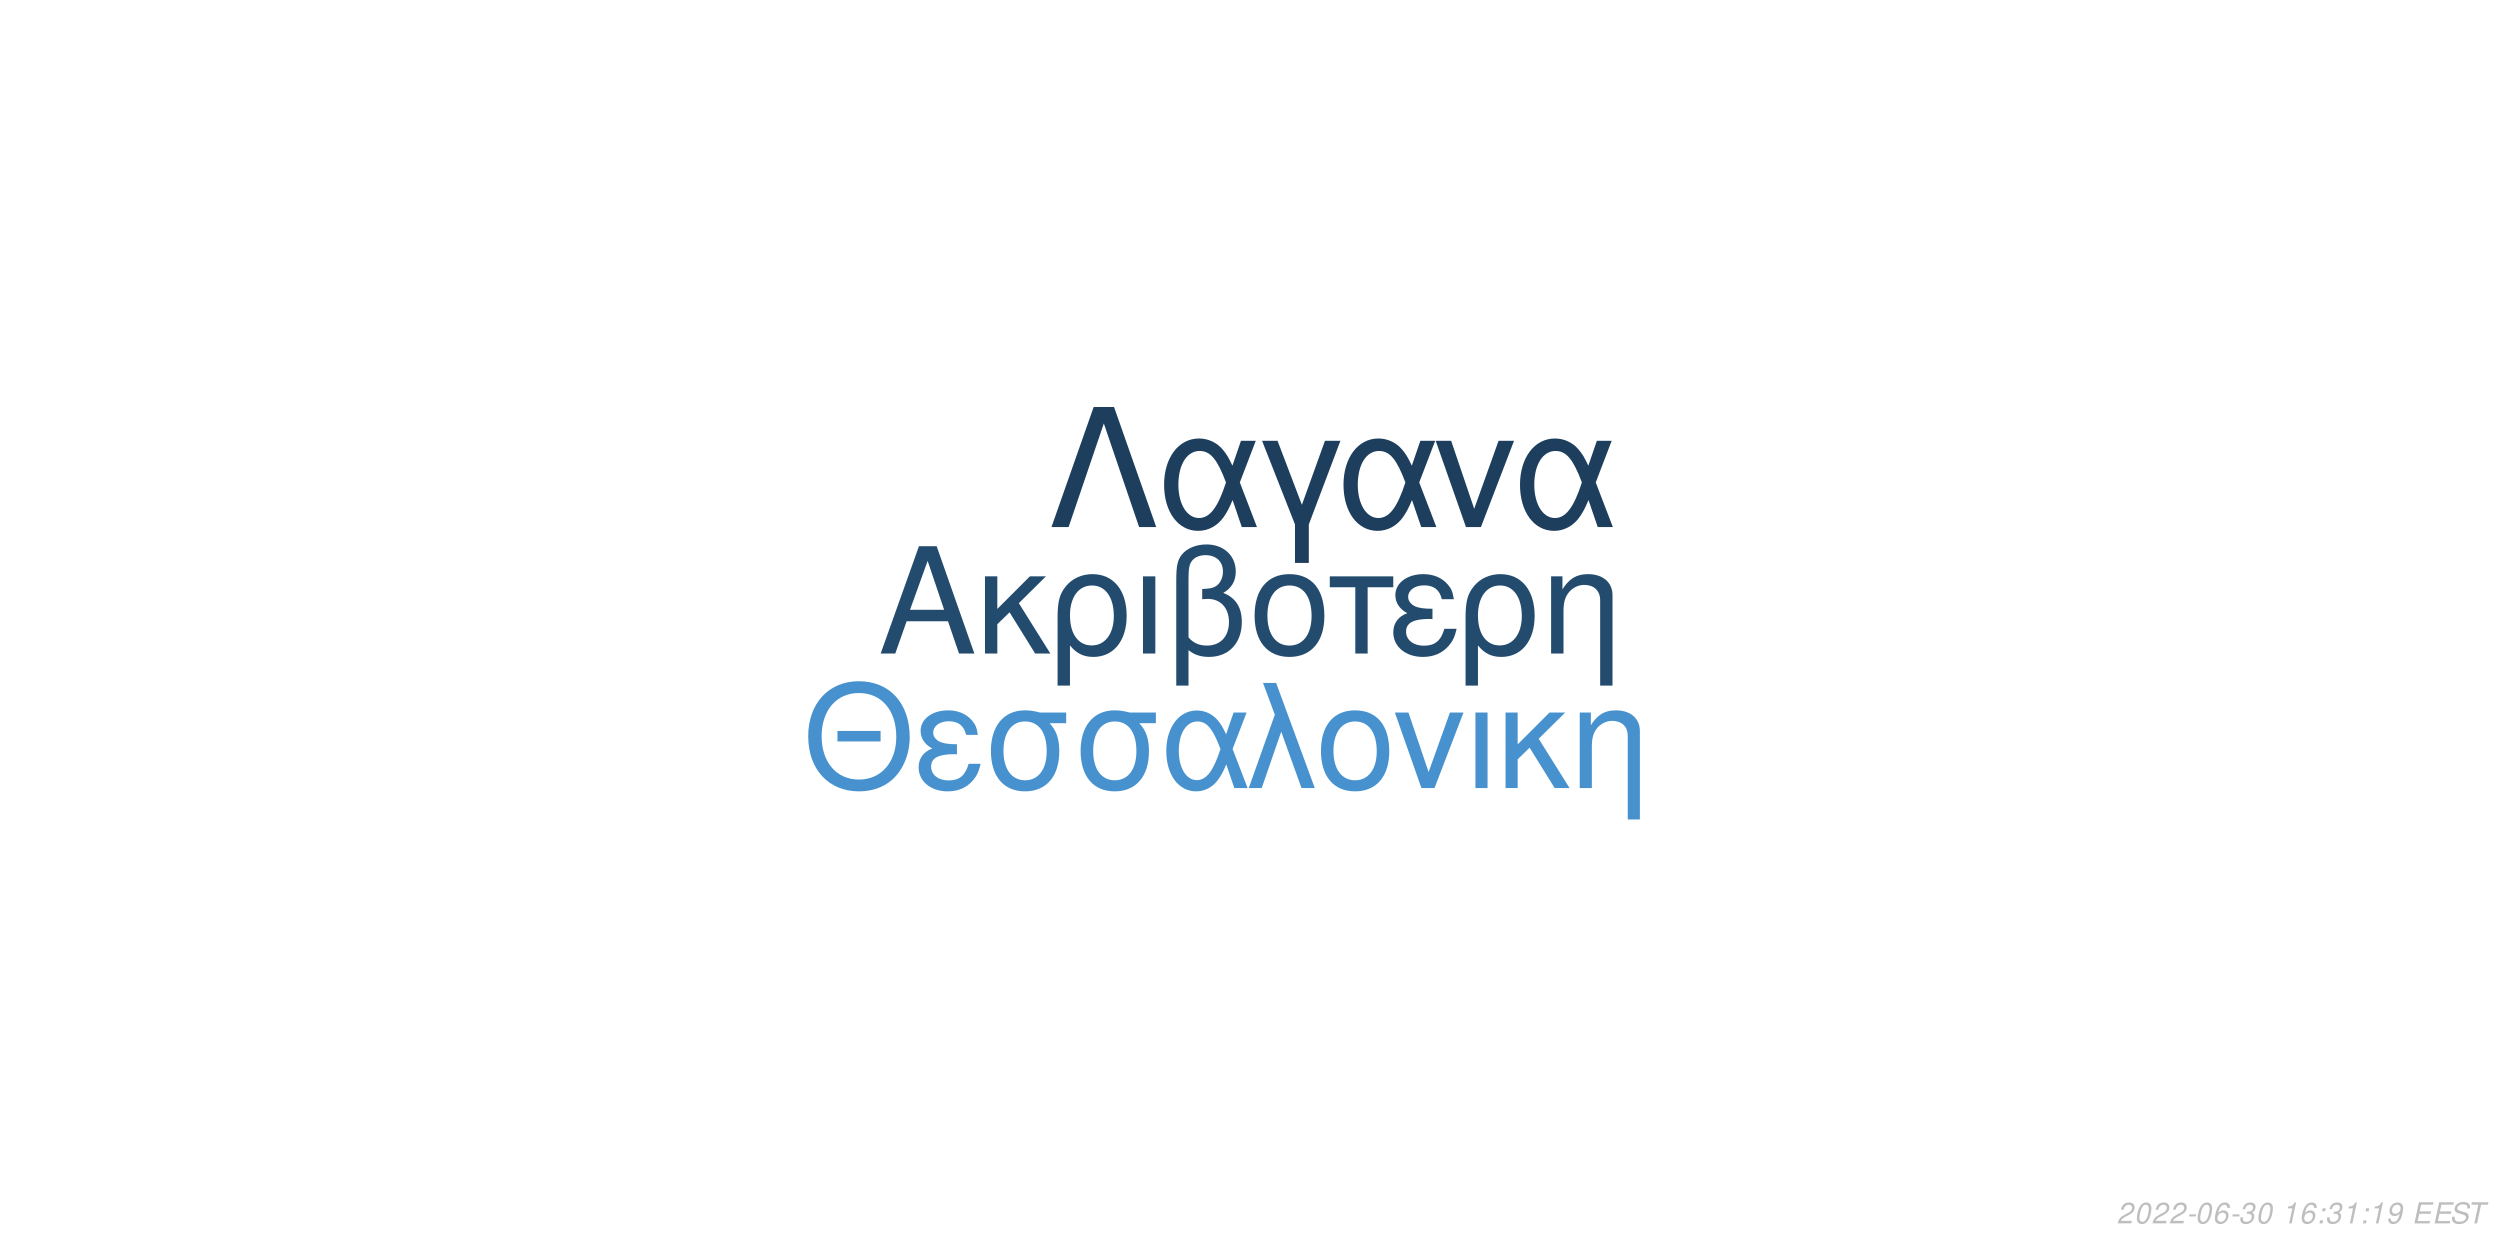
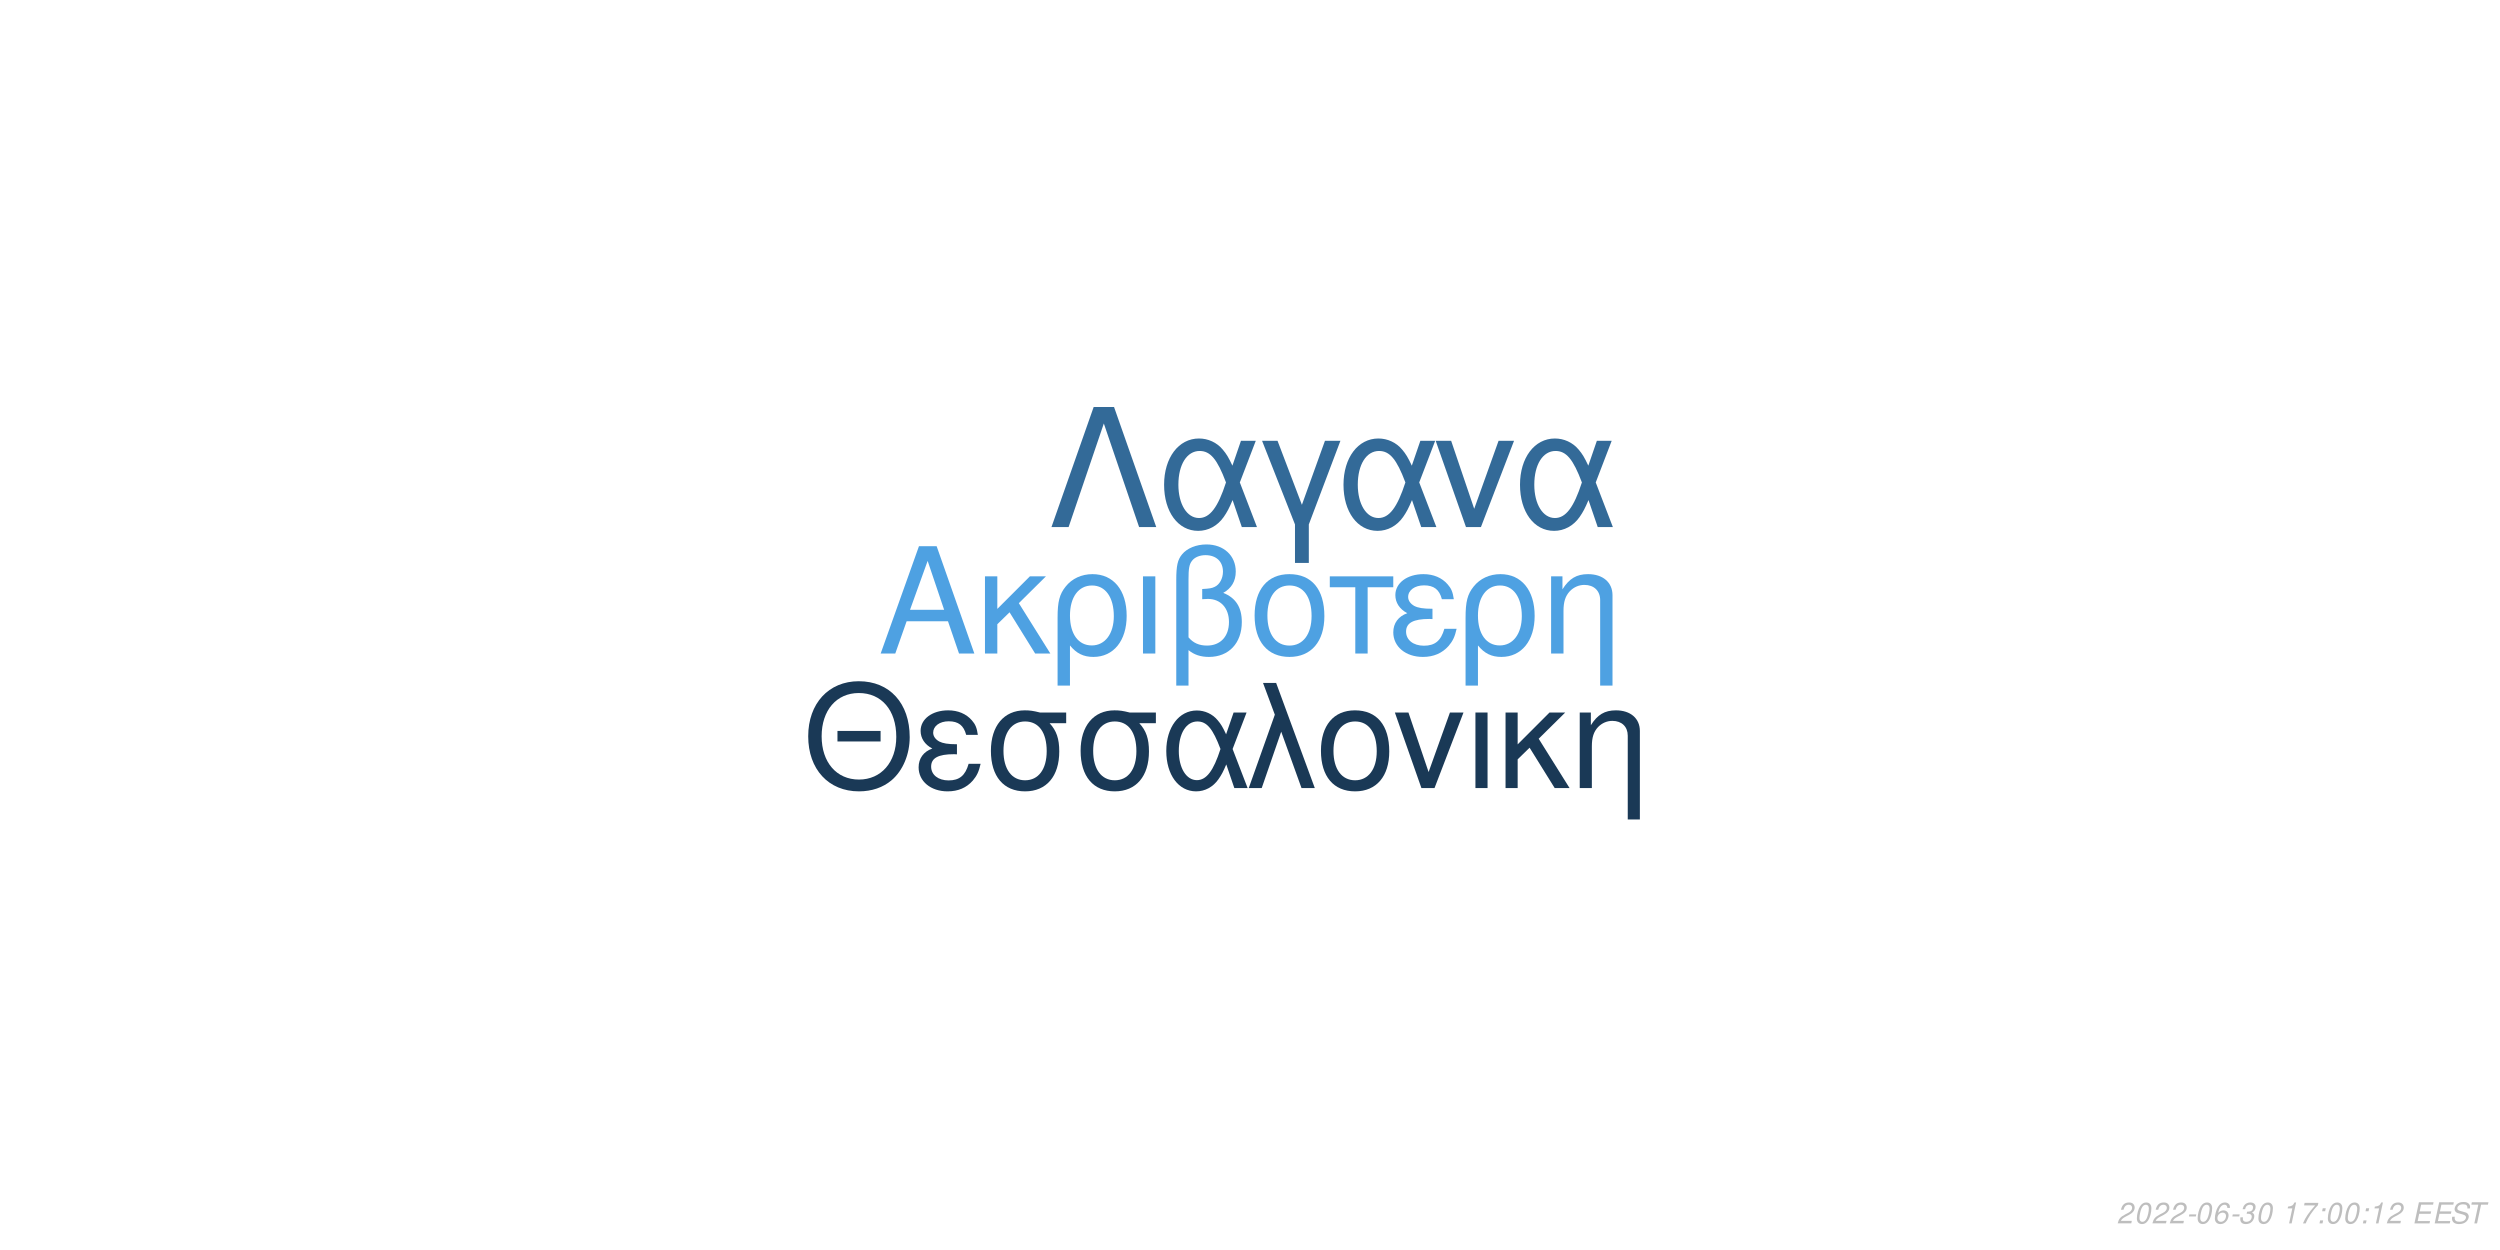
<svg xmlns="http://www.w3.org/2000/svg" xmlns:xlink="http://www.w3.org/1999/xlink" width="864pt" height="432pt" viewBox="0 0 864 432" version="1.1">
  <defs>
    <g>
      <symbol overflow="visible" id="glyph0-0">
        <path style="stroke:none;" d="" />
      </symbol>
      <symbol overflow="visible" id="glyph0-1">
        <path style="stroke:none;" d="M 24.125 -11.141 L 27.938 0 L 33.234 0 L 20.203 -37.094 L 14.094 -37.094 L 0.859 0 L 5.906 0 L 9.828 -11.141 Z M 22.797 -15.109 L 11 -15.109 L 17.094 -32.016 Z M 22.797 -15.109 " />
      </symbol>
      <symbol overflow="visible" id="glyph0-2">
        <path style="stroke:none;" d="M 7.172 -15.422 L 7.172 -26.672 L 2.906 -26.672 L 2.906 0 L 7.172 0 L 7.172 -10.125 L 11.406 -14.25 L 20.25 0 L 25.5 0 L 14.609 -17.406 L 23.969 -26.672 L 18.422 -26.672 Z M 7.172 -15.422 " />
      </symbol>
      <symbol overflow="visible" id="glyph0-3">
        <path style="stroke:none;" d="M 3 11.094 L 7.281 11.094 L 7.281 -2.797 C 9.516 -0.047 11.953 1.172 15.375 1.172 C 22.344 1.172 26.875 -4.422 26.875 -13.031 C 26.875 -21.891 22.297 -27.438 15.062 -27.438 C 11.297 -27.438 7.984 -25.906 5.797 -23.156 C 3.672 -20.516 3 -17.969 3 -12.359 Z M 14.906 -23.516 C 19.547 -23.516 22.438 -19.438 22.438 -12.922 C 22.438 -6.812 19.391 -2.797 14.812 -2.797 C 10.172 -2.797 7.281 -6.766 7.281 -13.125 C 7.281 -19.484 10.234 -23.516 14.906 -23.516 Z M 14.906 -23.516 " />
      </symbol>
      <symbol overflow="visible" id="glyph0-4">
        <path style="stroke:none;" d="M 3.516 0 L 7.781 0 L 7.781 -26.672 L 3.516 -26.672 Z M 3.516 0 " />
      </symbol>
      <symbol overflow="visible" id="glyph0-5">
        <path style="stroke:none;" d="M 4.016 11.094 L 8.25 11.094 L 8.25 -1.172 C 10.172 0.406 12.422 1.172 15.312 1.172 C 22.188 1.172 26.672 -3.609 26.672 -10.891 C 26.672 -15.984 24.578 -19.234 20.25 -20.969 C 23.109 -22.547 24.578 -25.031 24.578 -28.344 C 24.578 -33.844 20.406 -37.703 14.453 -37.703 C 10.938 -37.703 7.734 -36.391 6 -34.25 C 4.484 -32.422 4.016 -30.328 4.016 -25.391 Z M 8.25 -25.656 C 8.25 -29.359 8.5 -30.844 9.469 -32.062 C 10.375 -33.281 12.156 -34 14.094 -34 C 17.812 -34 20.156 -31.812 20.156 -28.297 C 20.156 -25.953 18.984 -23.812 17.297 -23.047 C 16.281 -22.547 15.469 -22.438 12.984 -22.297 L 12.984 -18.781 C 13.734 -18.828 14.344 -18.875 14.969 -18.875 C 19.344 -18.875 22.234 -15.719 22.234 -10.891 C 22.234 -5.906 19.281 -2.75 14.656 -2.75 C 11.953 -2.75 9.922 -3.609 8.25 -5.594 Z M 8.25 -25.656 " />
      </symbol>
      <symbol overflow="visible" id="glyph0-6">
        <path style="stroke:none;" d="M 14.094 -27.438 C 6.562 -27.438 2.094 -22.094 2.094 -13.125 C 2.094 -4.125 6.562 1.172 14.141 1.172 C 21.672 1.172 26.203 -4.172 26.203 -12.922 C 26.203 -22.188 21.828 -27.438 14.094 -27.438 Z M 14.141 -23.516 C 18.938 -23.516 21.781 -19.594 21.781 -12.984 C 21.781 -6.672 18.828 -2.75 14.141 -2.75 C 9.422 -2.75 6.516 -6.672 6.516 -13.125 C 6.516 -19.594 9.422 -23.516 14.141 -23.516 Z M 14.141 -23.516 " />
      </symbol>
      <symbol overflow="visible" id="glyph0-7">
        <path style="stroke:none;" d="M 7.891 0 L 12.156 0 L 12.156 -22.906 L 21.016 -22.906 L 21.016 -26.672 L -0.922 -26.672 L -0.922 -22.906 L 7.891 -22.906 Z M 7.891 0 " />
      </symbol>
      <symbol overflow="visible" id="glyph0-8">
        <path style="stroke:none;" d="M 14.562 -15.469 C 11.344 -15.469 9.562 -15.781 8.297 -16.438 C 6.922 -17.203 6.156 -18.328 6.156 -19.547 C 6.156 -21.891 8.453 -23.562 11.656 -23.562 C 15.062 -23.562 16.953 -22.094 17.812 -18.781 L 21.938 -18.781 C 21.578 -21.266 21.062 -22.5 19.797 -23.922 C 17.812 -26.203 14.906 -27.438 11.453 -27.438 C 5.797 -27.438 1.734 -24.375 1.734 -20.203 C 1.734 -17.609 3.156 -15.375 5.859 -13.938 C 2.797 -12.875 1.016 -10.484 1.016 -7.328 C 1.016 -2.391 5.297 1.172 11.25 1.172 C 14.969 1.172 17.906 -0.109 20.156 -2.641 C 21.578 -4.328 22.297 -5.797 22.906 -8.547 L 18.672 -8.547 C 17.5 -4.422 15.422 -2.703 11.609 -2.703 C 7.938 -2.703 5.438 -4.688 5.438 -7.578 C 5.438 -10.578 7.938 -11.953 13.484 -11.953 C 13.641 -11.953 14.094 -11.953 14.562 -11.906 Z M 14.562 -15.469 " />
      </symbol>
      <symbol overflow="visible" id="glyph0-9">
        <path style="stroke:none;" d="M 3.562 -26.672 L 3.562 0 L 7.844 0 L 7.844 -14.703 C 7.844 -17.906 8.5 -19.891 10.031 -21.531 C 11.406 -22.953 13.188 -23.719 15.062 -23.719 C 18.375 -23.719 20.516 -21.672 20.516 -18.469 L 20.516 11.094 L 24.781 11.094 L 24.781 -20.156 C 24.781 -24.578 21.469 -27.438 16.328 -27.438 C 12.359 -27.438 9.828 -25.906 7.484 -22.188 L 7.484 -26.672 Z M 3.562 -26.672 " />
      </symbol>
      <symbol overflow="visible" id="glyph1-0">
        <path style="stroke:none;" d="" />
      </symbol>
      <symbol overflow="visible" id="glyph1-1">
        <path style="stroke:none;" d="M 26.859 -19.734 L 11.953 -19.734 L 11.953 -16.094 L 26.859 -16.094 Z M 19.328 -36.922 C 8.922 -36.922 1.844 -29.25 1.844 -17.891 C 1.844 -6.484 8.875 1.141 19.391 1.141 C 23.812 1.141 27.703 -0.203 30.641 -2.688 C 34.578 -6.031 36.922 -11.656 36.922 -17.594 C 36.922 -29.297 30 -36.922 19.328 -36.922 Z M 19.328 -32.844 C 27.203 -32.844 32.281 -26.906 32.281 -17.688 C 32.281 -8.922 27.062 -2.938 19.391 -2.938 C 11.609 -2.938 6.484 -8.922 6.484 -17.891 C 6.484 -26.859 11.609 -32.844 19.328 -32.844 Z M 19.328 -32.844 " />
      </symbol>
      <symbol overflow="visible" id="glyph1-2">
        <path style="stroke:none;" d="M 14.25 -15.141 C 11.109 -15.141 9.375 -15.453 8.125 -16.094 C 6.781 -16.844 6.031 -17.938 6.031 -19.141 C 6.031 -21.422 8.266 -23.078 11.406 -23.078 C 14.75 -23.078 16.594 -21.625 17.438 -18.391 L 21.469 -18.391 C 21.125 -20.828 20.625 -22.031 19.391 -23.422 C 17.438 -25.656 14.594 -26.859 11.219 -26.859 C 5.688 -26.859 1.688 -23.875 1.688 -19.781 C 1.688 -17.234 3.094 -15.047 5.734 -13.656 C 2.734 -12.609 1 -10.266 1 -7.172 C 1 -2.344 5.188 1.141 11.016 1.141 C 14.656 1.141 17.547 -0.094 19.734 -2.594 C 21.125 -4.234 21.828 -5.688 22.422 -8.375 L 18.281 -8.375 C 17.141 -4.328 15.094 -2.641 11.359 -2.641 C 7.766 -2.641 5.328 -4.578 5.328 -7.422 C 5.328 -10.359 7.766 -11.703 13.203 -11.703 C 13.359 -11.703 13.797 -11.703 14.25 -11.656 Z M 14.25 -15.141 " />
      </symbol>
      <symbol overflow="visible" id="glyph1-3">
        <path style="stroke:none;" d="M 29 -26.109 L 19.938 -26.109 C 17.594 -26.703 16.438 -26.859 14.703 -26.859 C 7.469 -26.859 2.984 -21.469 2.984 -12.859 C 2.984 -4.031 7.375 1.141 14.797 1.141 C 22.172 1.141 26.609 -4.078 26.609 -12.656 C 26.609 -17.047 25.656 -19.828 23.266 -22.422 L 29 -22.422 Z M 14.797 -23.016 C 19.531 -23.016 22.266 -19.234 22.266 -12.75 C 22.266 -6.531 19.438 -2.688 14.797 -2.688 C 10.172 -2.688 7.328 -6.531 7.328 -12.859 C 7.328 -19.188 10.172 -23.016 14.797 -23.016 Z M 14.797 -23.016 " />
      </symbol>
      <symbol overflow="visible" id="glyph1-4">
        <path style="stroke:none;" d="M 29.344 -26.109 L 24.859 -26.109 L 22.266 -18.578 C 21.125 -21.031 20.484 -22.125 19.328 -23.469 C 17.547 -25.609 14.906 -26.812 12.156 -26.812 C 5.984 -26.812 1.594 -20.984 1.594 -12.812 C 1.594 -4.578 5.828 1.141 11.906 1.141 C 14.953 1.141 17.734 -0.344 19.625 -3.047 C 20.672 -4.531 21.281 -5.688 22.328 -8.172 L 25.109 0 L 29.703 0 L 24.516 -13.5 Z M 20.328 -13.5 C 17.891 -5.922 15.453 -2.734 12.156 -2.734 C 8.516 -2.734 5.922 -6.922 5.922 -12.812 C 5.922 -18.938 8.516 -23.016 12.359 -23.016 C 15.594 -23.016 17.688 -20.531 20.328 -13.5 Z M 20.328 -13.5 " />
      </symbol>
      <symbol overflow="visible" id="glyph1-5">
        <path style="stroke:none;" d="M 1.094 0 L 5.578 0 L 12.312 -19.484 L 19.328 0 L 23.922 0 L 10.562 -36.328 L 6.031 -36.328 L 10.109 -25.359 Z M 1.094 0 " />
      </symbol>
      <symbol overflow="visible" id="glyph1-6">
        <path style="stroke:none;" d="M 13.797 -26.859 C 6.422 -26.859 2.047 -21.625 2.047 -12.859 C 2.047 -4.031 6.422 1.141 13.859 1.141 C 21.234 1.141 25.656 -4.078 25.656 -12.656 C 25.656 -21.719 21.375 -26.859 13.797 -26.859 Z M 13.859 -23.016 C 18.531 -23.016 21.328 -19.188 21.328 -12.703 C 21.328 -6.531 18.438 -2.688 13.859 -2.688 C 9.219 -2.688 6.375 -6.531 6.375 -12.859 C 6.375 -19.188 9.219 -23.016 13.859 -23.016 Z M 13.859 -23.016 " />
      </symbol>
      <symbol overflow="visible" id="glyph1-7">
        <path style="stroke:none;" d="M 14.297 0 L 24.312 -26.109 L 19.625 -26.109 L 12.25 -5.531 L 5.281 -26.109 L 0.594 -26.109 L 9.766 0 Z M 14.297 0 " />
      </symbol>
      <symbol overflow="visible" id="glyph1-8">
        <path style="stroke:none;" d="M 3.438 0 L 7.625 0 L 7.625 -26.109 L 3.438 -26.109 Z M 3.438 0 " />
      </symbol>
      <symbol overflow="visible" id="glyph1-9">
        <path style="stroke:none;" d="M 7.031 -15.094 L 7.031 -26.109 L 2.844 -26.109 L 2.844 0 L 7.031 0 L 7.031 -9.922 L 11.156 -13.953 L 19.828 0 L 24.969 0 L 14.297 -17.047 L 23.469 -26.109 L 18.031 -26.109 Z M 7.031 -15.094 " />
      </symbol>
      <symbol overflow="visible" id="glyph1-10">
        <path style="stroke:none;" d="M 3.484 -26.109 L 3.484 0 L 7.672 0 L 7.672 -14.406 C 7.672 -17.547 8.328 -19.484 9.812 -21.078 C 11.156 -22.469 12.906 -23.219 14.75 -23.219 C 17.984 -23.219 20.078 -21.234 20.078 -18.094 L 20.078 10.859 L 24.266 10.859 L 24.266 -19.734 C 24.266 -24.062 21.031 -26.859 16 -26.859 C 12.109 -26.859 9.609 -25.359 7.328 -21.719 L 7.328 -26.109 Z M 3.484 -26.109 " />
      </symbol>
      <symbol overflow="visible" id="glyph2-0">
        <path style="stroke:none;" d="" />
      </symbol>
      <symbol overflow="visible" id="glyph2-1">
        <path style="stroke:none;" d="M 22.531 -41.484 L 15.484 -41.484 L 0.906 0 L 6.828 0 L 19 -35.797 L 31.188 0 L 37.109 0 Z M 22.531 -41.484 " />
      </symbol>
      <symbol overflow="visible" id="glyph2-2">
        <path style="stroke:none;" d="M 33.516 -29.812 L 28.391 -29.812 L 25.438 -21.219 C 24.125 -24.016 23.391 -25.266 22.078 -26.797 C 20.031 -29.25 17.016 -30.609 13.891 -30.609 C 6.828 -30.609 1.828 -23.953 1.828 -14.625 C 1.828 -5.234 6.656 1.312 13.594 1.312 C 17.078 1.312 20.266 -0.391 22.422 -3.469 C 23.609 -5.172 24.297 -6.484 25.5 -9.328 L 28.688 0 L 33.922 0 L 28 -15.422 Z M 23.219 -15.422 C 20.422 -6.766 17.641 -3.125 13.891 -3.125 C 9.734 -3.125 6.766 -7.906 6.766 -14.625 C 6.766 -21.625 9.734 -26.297 14.109 -26.297 C 17.812 -26.297 20.203 -23.453 23.219 -15.422 Z M 23.219 -15.422 " />
      </symbol>
      <symbol overflow="visible" id="glyph2-3">
        <path style="stroke:none;" d="M 12.062 12.406 L 16.844 12.406 L 16.844 -0.906 L 27.766 -29.812 L 22.422 -29.812 L 14.453 -7.688 L 6.031 -29.812 L 0.688 -29.812 L 12.062 -0.906 Z M 12.062 12.406 " />
      </symbol>
      <symbol overflow="visible" id="glyph2-4">
        <path style="stroke:none;" d="M 16.328 0 L 27.766 -29.812 L 22.422 -29.812 L 14 -6.312 L 6.031 -29.812 L 0.688 -29.812 L 11.156 0 Z M 16.328 0 " />
      </symbol>
      <symbol overflow="visible" id="glyph3-0">
        <path style="stroke:none;" d="" />
      </symbol>
      <symbol overflow="visible" id="glyph3-1">
        <path style="stroke:none;" d="M 5.234 -0.875 L 1.469 -0.875 C 1.641 -1.375 2.203 -1.891 3.109 -2.344 L 4.234 -2.938 C 5.562 -3.625 6.219 -4.469 6.219 -5.484 C 6.219 -5.938 6.062 -6.359 5.797 -6.656 C 5.469 -7.047 4.984 -7.234 4.312 -7.234 C 2.766 -7.234 1.891 -6.453 1.484 -4.734 L 2.375 -4.734 C 2.484 -5.188 2.609 -5.484 2.797 -5.75 C 3.094 -6.203 3.609 -6.453 4.188 -6.453 C 4.891 -6.453 5.344 -6.031 5.344 -5.375 C 5.344 -4.703 4.859 -4.094 4.016 -3.656 L 2.984 -3.125 C 1.234 -2.188 0.797 -1.656 0.344 -0.016 L 5.047 -0.016 Z M 5.234 -0.875 " />
      </symbol>
      <symbol overflow="visible" id="glyph3-2">
        <path style="stroke:none;" d="M 4.203 -7.234 C 3.375 -7.234 2.688 -6.812 2.125 -5.984 C 1.484 -5.047 0.984 -3.188 0.984 -1.734 C 0.984 -1.109 1.172 -0.562 1.484 -0.266 C 1.797 0.047 2.281 0.234 2.766 0.234 C 3.625 0.234 4.281 -0.156 4.859 -1.016 C 5.516 -1.953 6 -3.797 6 -5.266 C 6 -6.5 5.328 -7.234 4.203 -7.234 Z M 4.094 -6.453 C 4.734 -6.453 5.125 -5.984 5.125 -5.156 C 5.125 -4.203 4.781 -2.625 4.406 -1.812 C 3.984 -0.938 3.516 -0.547 2.875 -0.547 C 2.25 -0.547 1.875 -1.031 1.875 -1.828 C 1.875 -2.797 2.203 -4.344 2.594 -5.203 C 2.984 -6.047 3.453 -6.453 4.094 -6.453 Z M 4.094 -6.453 " />
      </symbol>
      <symbol overflow="visible" id="glyph3-3">
        <path style="stroke:none;" d="M 3.516 -3.125 L 1.125 -3.125 L 0.969 -2.406 L 3.359 -2.406 Z M 3.516 -3.125 " />
      </symbol>
      <symbol overflow="visible" id="glyph3-4">
        <path style="stroke:none;" d="M 6.125 -5.344 L 6.141 -5.625 C 6.141 -6.609 5.453 -7.234 4.391 -7.234 C 3.438 -7.234 2.641 -6.719 2.016 -5.703 C 1.422 -4.781 0.938 -2.953 0.938 -1.688 C 0.938 -0.516 1.688 0.234 2.859 0.234 C 3.703 0.234 4.438 -0.156 5 -0.875 C 5.406 -1.422 5.672 -2.156 5.672 -2.766 C 5.672 -3.812 4.969 -4.5 3.906 -4.5 C 3.234 -4.5 2.672 -4.234 2.094 -3.625 C 2.406 -5.375 3.234 -6.453 4.25 -6.453 C 4.703 -6.453 5.062 -6.234 5.172 -5.844 C 5.203 -5.719 5.234 -5.578 5.25 -5.344 Z M 3.656 -3.734 C 4.344 -3.734 4.797 -3.281 4.797 -2.625 C 4.797 -1.469 3.984 -0.547 2.984 -0.547 C 2.297 -0.547 1.812 -1.047 1.812 -1.766 C 1.812 -2.859 2.625 -3.734 3.656 -3.734 Z M 3.656 -3.734 " />
      </symbol>
      <symbol overflow="visible" id="glyph3-5">
        <path style="stroke:none;" d="M 2.922 -3.312 C 3.125 -3.344 3.234 -3.344 3.375 -3.344 C 4.203 -3.344 4.688 -3 4.688 -2.406 C 4.688 -1.312 3.906 -0.547 2.781 -0.547 C 2.047 -0.547 1.594 -0.938 1.594 -1.562 C 1.594 -1.719 1.609 -1.844 1.656 -2.094 L 0.766 -2.094 C 0.734 -1.797 0.719 -1.641 0.719 -1.469 C 0.719 -0.375 1.406 0.234 2.641 0.234 C 3.547 0.234 4.297 -0.078 4.812 -0.656 C 5.266 -1.156 5.562 -1.875 5.562 -2.547 C 5.562 -3.125 5.344 -3.453 4.797 -3.734 C 5.641 -4.234 6.016 -4.844 6.016 -5.734 C 6.016 -6.656 5.312 -7.234 4.203 -7.234 C 3.375 -7.234 2.672 -6.938 2.188 -6.375 C 1.891 -6.031 1.703 -5.641 1.516 -4.906 L 2.391 -4.906 C 2.5 -5.359 2.594 -5.594 2.734 -5.812 C 3.047 -6.234 3.516 -6.453 4.078 -6.453 C 4.734 -6.453 5.141 -6.125 5.141 -5.578 C 5.141 -5.188 5.016 -4.797 4.797 -4.547 C 4.516 -4.234 4 -4.062 3.266 -4.062 L 3.078 -4.062 Z M 2.922 -3.312 " />
      </symbol>
      <symbol overflow="visible" id="glyph3-6">
        <path style="stroke:none;" d="" />
      </symbol>
      <symbol overflow="visible" id="glyph3-7">
        <path style="stroke:none;" d="M 3.703 -5.188 L 2.594 0 L 3.469 0 L 5.016 -7.234 L 4.438 -7.234 C 3.906 -6.156 3.688 -6.016 2.234 -5.812 L 2.109 -5.188 Z M 3.703 -5.188 " />
      </symbol>
      <symbol overflow="visible" id="glyph3-8">
-         <path style="stroke:none;" d="M 2.359 -1.031 L 1.312 -1.031 L 1.094 0 L 2.141 0 Z M 3.266 -5.234 L 2.219 -5.234 L 2 -4.203 L 3.047 -4.203 Z M 3.266 -5.234 " />
+         <path style="stroke:none;" d="M 6.703 -7.094 L 1.953 -7.094 L 1.766 -6.219 L 5.594 -6.219 C 3.344 -3.688 2.266 -2.109 1.375 0 L 2.344 0 C 3.031 -1.906 4.828 -4.594 6.547 -6.281 Z M 6.703 -7.094 " />
      </symbol>
      <symbol overflow="visible" id="glyph3-9">
-         <path style="stroke:none;" d="M 0.844 -1.656 C 0.844 -1.547 0.844 -1.438 0.844 -1.375 C 0.844 -0.406 1.531 0.234 2.578 0.234 C 3.203 0.234 3.766 0.016 4.297 -0.438 C 4.938 -1 5.312 -1.656 5.594 -2.719 C 5.844 -3.672 6.016 -4.766 6.016 -5.375 C 6.016 -5.844 5.844 -6.328 5.547 -6.656 C 5.203 -7.031 4.703 -7.234 4.062 -7.234 C 2.516 -7.234 1.297 -5.938 1.297 -4.266 C 1.297 -3.203 1.984 -2.547 3.047 -2.547 C 3.484 -2.547 3.953 -2.672 4.281 -2.891 C 4.406 -2.984 4.547 -3.078 4.828 -3.344 C 4.438 -1.484 3.703 -0.547 2.703 -0.547 C 2.109 -0.547 1.719 -0.938 1.719 -1.547 L 1.719 -1.656 Z M 3.953 -6.453 C 4.625 -6.453 5.141 -5.953 5.141 -5.281 C 5.141 -4.188 4.312 -3.312 3.297 -3.312 C 2.594 -3.312 2.172 -3.734 2.172 -4.453 C 2.172 -5.562 2.984 -6.453 3.953 -6.453 Z M 3.953 -6.453 " />
+         <path style="stroke:none;" d="M 2.359 -1.031 L 1.312 -1.031 L 1.094 0 L 2.141 0 Z M 3.266 -5.234 L 2.219 -5.234 L 2 -4.203 L 3.047 -4.203 Z M 3.266 -5.234 " />
      </symbol>
      <symbol overflow="visible" id="glyph3-10">
        <path style="stroke:none;" d="M 2.547 -3.312 L 6.5 -3.312 L 6.688 -4.141 L 2.719 -4.141 L 3.219 -6.469 L 7.344 -6.469 L 7.516 -7.297 L 2.453 -7.297 L 0.906 0 L 6.125 0 L 6.297 -0.812 L 2.016 -0.812 Z M 2.547 -3.312 " />
      </symbol>
      <symbol overflow="visible" id="glyph3-11">
        <path style="stroke:none;" d="M 7.062 -5.156 C 7.125 -5.438 7.141 -5.562 7.141 -5.703 C 7.141 -6.156 6.938 -6.594 6.594 -6.891 C 6.188 -7.25 5.656 -7.406 4.875 -7.406 C 3.844 -7.406 3.047 -7.125 2.5 -6.562 C 2.094 -6.141 1.781 -5.438 1.781 -4.922 C 1.781 -4.297 2.219 -3.766 2.891 -3.562 L 4.594 -3.094 C 5.406 -2.859 5.734 -2.578 5.734 -2.094 C 5.734 -1.781 5.547 -1.406 5.266 -1.141 C 4.844 -0.766 4.266 -0.578 3.453 -0.578 C 2.328 -0.578 1.812 -0.984 1.812 -1.906 C 1.812 -2.047 1.812 -2.125 1.844 -2.312 L 0.984 -2.312 C 0.906 -2.062 0.891 -1.906 0.891 -1.688 C 0.891 -0.484 1.797 0.234 3.297 0.234 C 4.359 0.234 5.234 -0.062 5.812 -0.609 C 6.344 -1.078 6.688 -1.797 6.688 -2.375 C 6.688 -2.641 6.609 -2.906 6.453 -3.156 C 6.234 -3.5 5.938 -3.703 5.469 -3.828 L 3.75 -4.312 C 2.984 -4.547 2.734 -4.734 2.734 -5.188 C 2.734 -5.547 2.875 -5.844 3.188 -6.109 C 3.547 -6.438 4.031 -6.594 4.703 -6.594 C 5.266 -6.594 5.688 -6.484 5.906 -6.297 C 6.094 -6.125 6.219 -5.797 6.219 -5.516 C 6.219 -5.422 6.203 -5.344 6.188 -5.156 Z M 7.062 -5.156 " />
      </symbol>
      <symbol overflow="visible" id="glyph3-12">
        <path style="stroke:none;" d="M 4.938 -6.469 L 7.312 -6.469 L 7.484 -7.297 L 1.75 -7.297 L 1.578 -6.469 L 3.984 -6.469 L 2.609 0 L 3.547 0 Z M 4.938 -6.469 " />
      </symbol>
    </g>
  </defs>
  <g id="surface1">
    <rect x="0" y="0" width="864" height="432" style="fill:rgb(100%,100%,100%);fill-opacity:1;stroke:none;" />
-     <g style="fill:rgb(13.725%,29.412%,43.137%);fill-opacity:1;">
+     <g style="fill:rgb(30.588%,63.137%,88.627%);fill-opacity:1;">
      <use xlink:href="#glyph0-1" x="303.5" y="225.861" />
      <use xlink:href="#glyph0-2" x="337.5" y="225.861" />
      <use xlink:href="#glyph0-3" x="362.5" y="225.861" />
      <use xlink:href="#glyph0-4" x="391.5" y="225.861" />
      <use xlink:href="#glyph0-5" x="402.5" y="225.861" />
      <use xlink:href="#glyph0-6" x="431.5" y="225.861" />
      <use xlink:href="#glyph0-7" x="460.5" y="225.861" />
      <use xlink:href="#glyph0-8" x="480.5" y="225.861" />
      <use xlink:href="#glyph0-3" x="503.5" y="225.861" />
      <use xlink:href="#glyph0-9" x="532.5" y="225.861" />
    </g>
-     <g style="fill:rgb(27.843%,57.255%,80.784%);fill-opacity:1;">
+     <g style="fill:rgb(10.196%,22.353%,33.725%);fill-opacity:1;">
      <use xlink:href="#glyph1-1" x="277.473" y="272.354" />
      <use xlink:href="#glyph1-2" x="316.473" y="272.354" />
      <use xlink:href="#glyph1-3" x="339.473" y="272.354" />
      <use xlink:href="#glyph1-3" x="370.473" y="272.354" />
      <use xlink:href="#glyph1-4" x="401.473" y="272.354" />
      <use xlink:href="#glyph1-5" x="430.473" y="272.354" />
      <use xlink:href="#glyph1-6" x="454.473" y="272.354" />
      <use xlink:href="#glyph1-7" x="481.473" y="272.354" />
      <use xlink:href="#glyph1-8" x="506.473" y="272.354" />
      <use xlink:href="#glyph1-9" x="517.473" y="272.354" />
      <use xlink:href="#glyph1-10" x="542.473" y="272.354" />
    </g>
-     <g style="fill:rgb(11.373%,24.314%,36.471%);fill-opacity:1;">
+     <g style="fill:rgb(20%,41.569%,59.608%);fill-opacity:1;">
      <use xlink:href="#glyph2-1" x="362.484" y="182.152" />
      <use xlink:href="#glyph2-2" x="400.484" y="182.152" />
      <use xlink:href="#glyph2-3" x="435.484" y="182.152" />
      <use xlink:href="#glyph2-2" x="462.484" y="182.152" />
      <use xlink:href="#glyph2-4" x="495.484" y="182.152" />
      <use xlink:href="#glyph2-2" x="523.484" y="182.152" />
    </g>
    <g style="fill:rgb(74.51%,74.51%,74.51%);fill-opacity:1;">
      <use xlink:href="#glyph3-1" x="731.52" y="422.81" />
      <use xlink:href="#glyph3-2" x="737.52" y="422.81" />
      <use xlink:href="#glyph3-1" x="743.52" y="422.81" />
      <use xlink:href="#glyph3-1" x="749.52" y="422.81" />
      <use xlink:href="#glyph3-3" x="755.52" y="422.81" />
      <use xlink:href="#glyph3-2" x="758.52" y="422.81" />
      <use xlink:href="#glyph3-4" x="764.52" y="422.81" />
      <use xlink:href="#glyph3-3" x="770.52" y="422.81" />
      <use xlink:href="#glyph3-5" x="773.52" y="422.81" />
      <use xlink:href="#glyph3-2" x="779.52" y="422.81" />
      <use xlink:href="#glyph3-6" x="785.52" y="422.81" />
      <use xlink:href="#glyph3-7" x="788.52" y="422.81" />
-       <use xlink:href="#glyph3-4" x="794.52" y="422.81" />
-       <use xlink:href="#glyph3-8" x="800.52" y="422.81" />
-       <use xlink:href="#glyph3-5" x="803.52" y="422.81" />
-       <use xlink:href="#glyph3-7" x="809.52" y="422.81" />
-       <use xlink:href="#glyph3-8" x="815.52" y="422.81" />
+       <use xlink:href="#glyph3-8" x="794.52" y="422.81" />
+       <use xlink:href="#glyph3-9" x="800.52" y="422.81" />
+       <use xlink:href="#glyph3-2" x="803.52" y="422.81" />
+       <use xlink:href="#glyph3-2" x="809.52" y="422.81" />
+       <use xlink:href="#glyph3-9" x="815.52" y="422.81" />
      <use xlink:href="#glyph3-7" x="818.52" y="422.81" />
-       <use xlink:href="#glyph3-9" x="824.52" y="422.81" />
+       <use xlink:href="#glyph3-1" x="824.52" y="422.81" />
      <use xlink:href="#glyph3-6" x="830.52" y="422.81" />
      <use xlink:href="#glyph3-10" x="833.52" y="422.81" />
      <use xlink:href="#glyph3-10" x="840.52" y="422.81" />
      <use xlink:href="#glyph3-11" x="846.52" y="422.81" />
      <use xlink:href="#glyph3-12" x="852.52" y="422.81" />
    </g>
  </g>
</svg>
